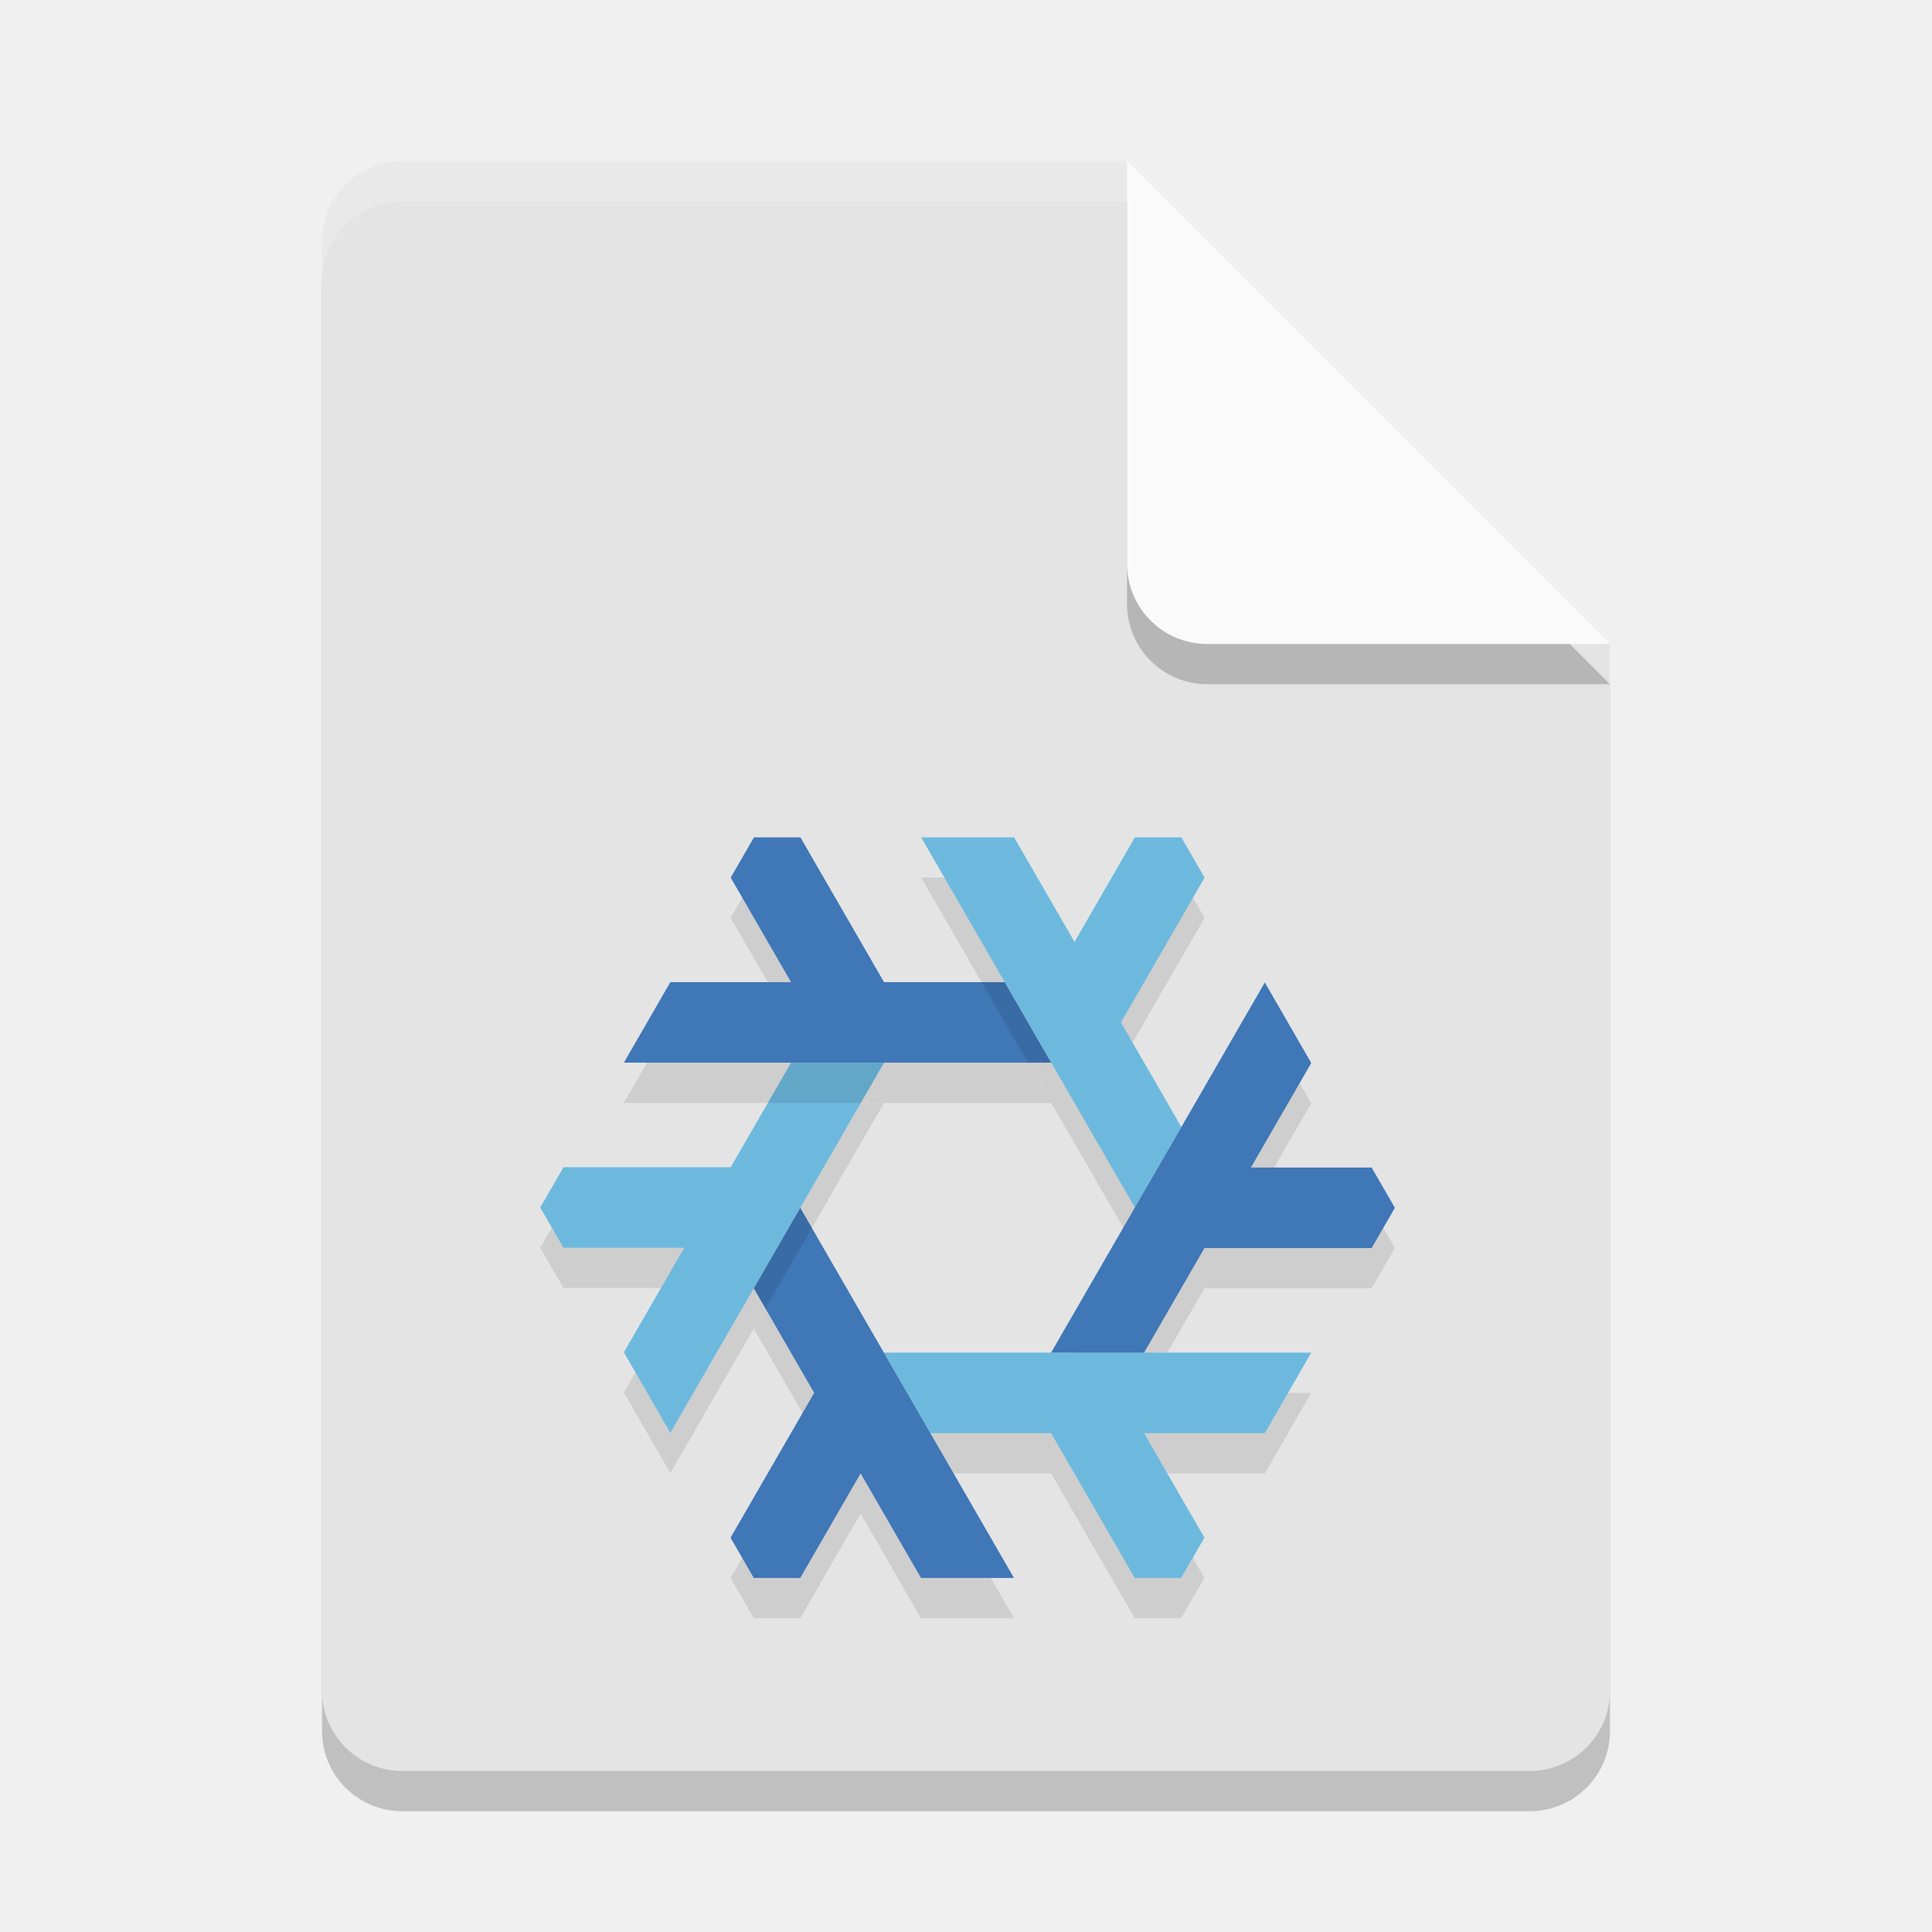
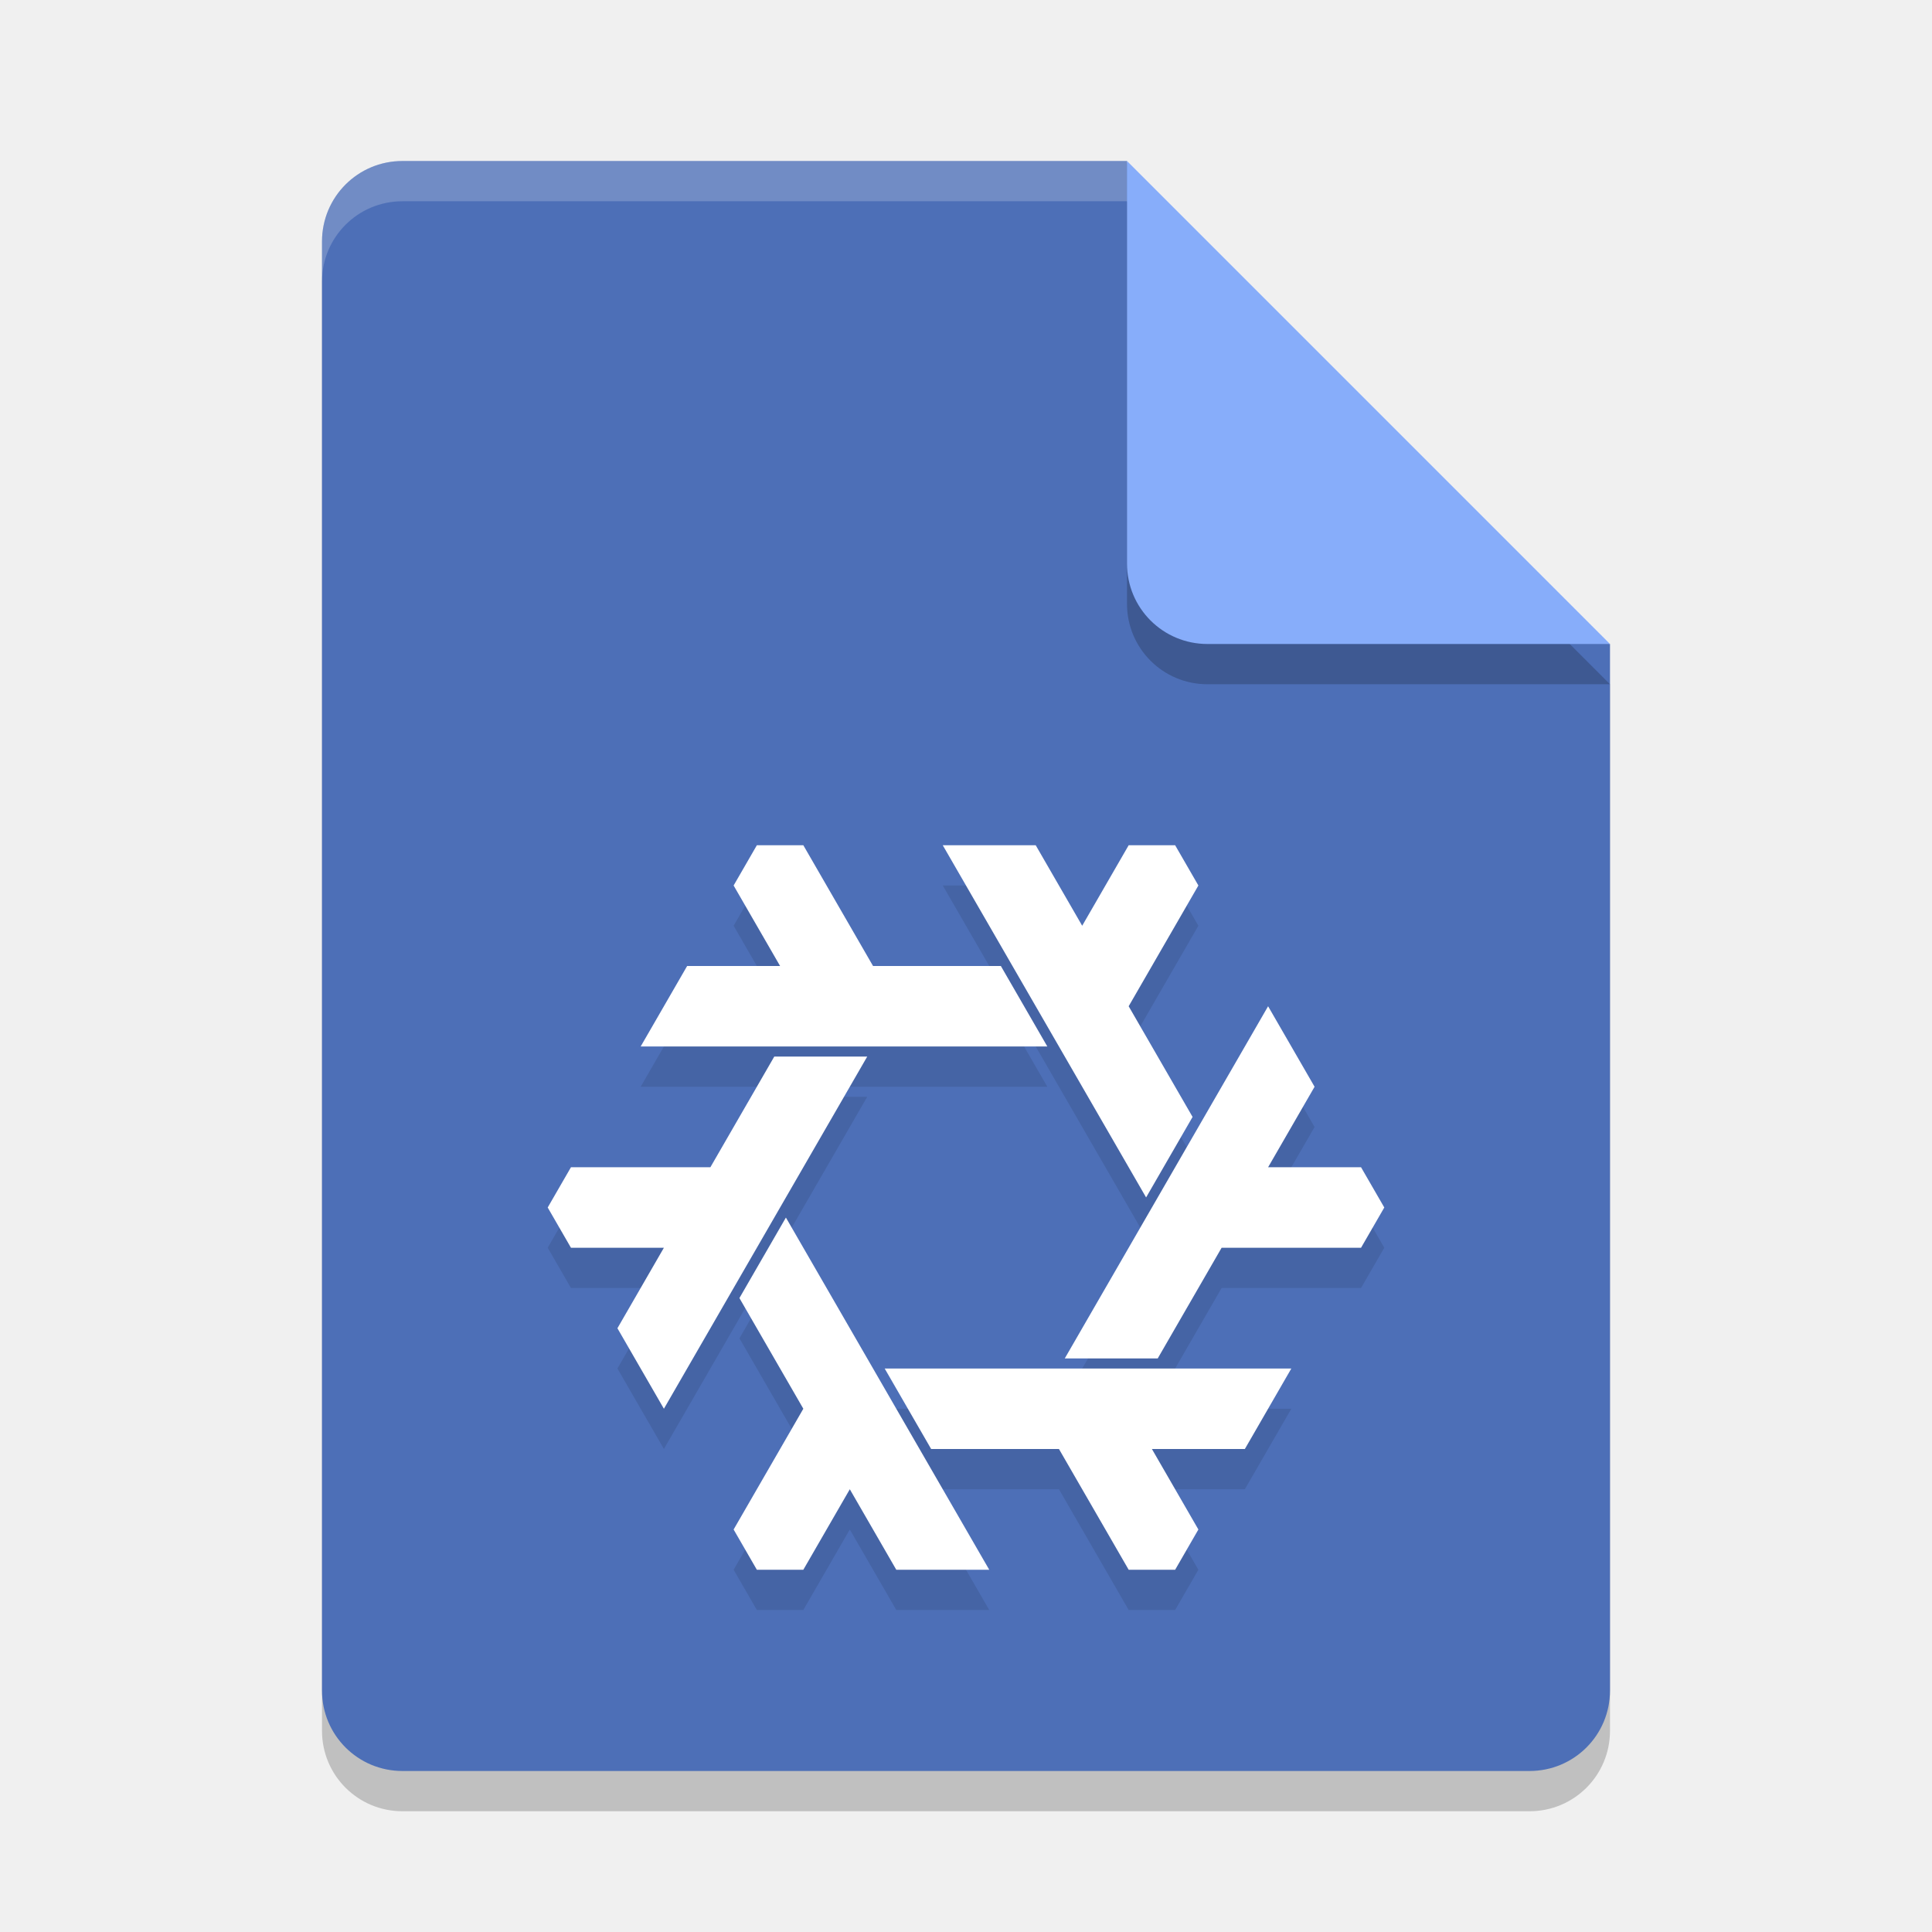
- <svg xmlns="http://www.w3.org/2000/svg" width="48" height="48" version="1.1">
-   <path d="m10 5c-1.108 0-2 0.892-2 2v36c0 1.108 0.892 2 2 2h28c1.108 0 2-0.892 2-2v-26l-12-12z" style="opacity:.2" />
-   <path d="m10 4c-1.108 0-2 0.892-2 2v36c0 1.108 0.892 2 2 2h28c1.108 0 2-0.892 2-2v-26l-10-2-2-10z" style="fill:#e4e4e4" />
-   <path d="m40 17-12-12v10c0 1.108 0.892 2 2 2z" style="opacity:.2" />
-   <path d="m40 16-12-12v10c0 1.108 0.892 2 2 2z" style="fill:#fafafa" />
-   <path d="m10 4c-1.108 0-2 0.892-2 2v1c0-1.108 0.892-2 2-2h18v-1h-18z" style="fill:#ffffff;opacity:.2" />
-   <g transform="matrix(2 0 0 2 4 -.06218)" style="opacity:.1">
-     <path d="m11.059 13.732-5.309 3e-6 0.577-1h1.5l-0.75-1.299 0.289-0.5h0.577l1.039 1.799h1.5z" />
-     <path d="m8.98 17.334h5.309l-0.577 1h-1.5l0.75 1.299-0.289 0.5h-0.577l-1.039-1.799h-1.5z" />
-     <path d="m8.982 13.732-2.655 4.598-0.577-1 0.75-1.299h-1.5l-0.289-0.5 0.289-0.5h2.077l0.75-1.299z" />
-     <path d="m12.098 15.531-2.655-4.598h1.155l0.75 1.299 0.75-1.299h0.577l0.289 0.5-1.039 1.799 0.75 1.299z" />
-     <path d="m7.941 15.535 2.655 4.598h-1.155l-0.75-1.299-0.75 1.299-0.577 2e-6 -0.289-0.5 1.039-1.799-0.75-1.299z" />
-     <path d="m11.057 17.334 2.655-4.598 0.577 1-0.75 1.299h1.5l0.289 0.5-0.289 0.5-2.077-1e-6 -0.75 1.299z" />
+ <svg xmlns="http://www.w3.org/2000/svg" xml:space="preserve" width="48" height="48" version="1.1">
+   <path style="opacity:.2" d="m10 5c-1.108 0-2 0.892-2 2v36c0 1.108 0.892 2 2 2h28c1.108 0 2-0.892 2-2v-26l-12-12z" />
+   <path style="fill:#4d6fb7" d="m10 4c-1.108 0-2 0.892-2 2v36c0 1.108 0.892 2 2 2h28c1.108 0 2-0.892 2-2v-26l-10-2-2-10z" />
+   <path style="opacity:.2" d="m40 17-12-12v10c0 1.108 0.892 2 2 2z" />
+   <path style="fill:#87adfa" d="m40 16-12-12v10c0 1.108 0.892 2 2 2z" />
+   <path style="opacity:0.2;fill:#ffffff" d="M 10,4 C 8.892,4 8,4.892 8,6 V 7 C 8,5.892 8.892,5 10,5 H 28 V 4 Z" />
+   <g style="opacity:0.1" transform="matrix(0.0090211,0,0,0.0090211,24,31)">
+     <polygon points="-496 27.71 64 997.66 -192 997.66 -320 775.96 -448 997.66 -576 997.66 -640 886.81 -448 554.26 -624 249.42" />
+     <polygon points="-272 -415.69 -832 554.26 -960 332.55 -832 110.85 -1088 110.85 -1152 0 -1088 -110.85 -704 -110.85 -528 -415.69" />
+     <polygon points="224 -443.41 -896 -443.41 -768 -665.11 -512 -665.11 -640 -886.81 -576 -997.66 -448 -997.66 -256 -665.11 96 -665.11" />
+     <polygon points="496 -27.71 -64 -997.66 192 -997.66 320 -775.96 448 -997.66 576 -997.66 640 -886.81 448 -554.26 624 -249.42" />
+     <polygon points="272 415.69 832 -554.26 960 -332.55 832 -110.85 1088 -110.85 1152 0 1088 110.85 704 110.85 528 415.69" />
+     <polygon points="-224 443.41 896 443.41 768 665.11 512 665.11 640 886.81 576 997.66 448 997.66 256 665.11 -96 665.11" />
  </g>
-   <g transform="matrix(2,0,0,2,4,-1.06218)">
-     <path d="m11.059 13.732-5.309 3e-6 0.577-1h1.5l-0.75-1.299 0.289-0.5h0.577l1.039 1.799h1.5z" style="fill:#3f77b7" />
-     <path d="m8.98 17.334h5.309l-0.577 1h-1.5l0.75 1.299-0.289 0.5h-0.577l-1.039-1.799h-1.5z" style="fill:#6db9de" />
-     <path d="m8.982 13.732-2.655 4.598-0.577-1 0.75-1.299h-1.5l-0.289-0.5 0.289-0.5h2.077l0.75-1.299z" style="fill:#6db9de" />
-     <path d="m12.098 15.531-2.655-4.598h1.155l0.75 1.299 0.75-1.299h0.577l0.289 0.5-1.039 1.799 0.75 1.299z" style="fill:#6db9de" />
-     <path d="m7.941 15.535 2.655 4.598h-1.155l-0.75-1.299-0.75 1.299-0.577 2e-6 -0.289-0.5 1.039-1.799-0.75-1.299z" style="fill:#3f77b7" />
-     <path d="m11.057 17.334 2.655-4.598 0.577 1-0.75 1.299h1.5l0.289 0.5-0.289 0.5-2.077-1e-6 -0.75 1.299z" style="fill:#3f77b7" />
+   <g transform="matrix(0.0090211,0,0,0.0090211,24,30)">
+     <polygon fill="#ffffff" points="-192 997.66 -320 775.96 -448 997.66 -576 997.66 -640 886.81 -448 554.26 -624 249.42 -496 27.71 64 997.66" />
+     <polygon fill="#ffffff" points="-960 332.55 -832 110.85 -1088 110.85 -1152 0 -1088 -110.85 -704 -110.85 -528 -415.69 -272 -415.69 -832 554.26" />
+     <polygon fill="#ffffff" points="-768 -665.11 -512 -665.11 -640 -886.81 -576 -997.66 -448 -997.66 -256 -665.11 96 -665.11 224 -443.41 -896 -443.41" />
+     <polygon fill="#ffffff" points="192 -997.66 320 -775.96 448 -997.66 576 -997.66 640 -886.81 448 -554.26 624 -249.42 496 -27.71 -64 -997.66" />
+     <polygon fill="#ffffff" points="960 -332.55 832 -110.85 1088 -110.85 1152 0 1088 110.85 704 110.85 528 415.69 272 415.69 832 -554.26" />
+     <polygon fill="#ffffff" points="768 665.11 512 665.11 640 886.81 576 997.66 448 997.66 256 665.11 -96 665.11 -224 443.41 896 443.41" />
  </g>
-   <path d="m19.077 27.402 0.577-1h2.309l-0.577 1z" style="opacity:.1" />
-   <path d="m24.387 24.402h0.577l1.155 2h-0.577z" style="opacity:.1" />
-   <path d="m19.883 30.007 0.289 0.5-1.155 2-0.289-0.5z" style="opacity:.1" />
</svg>
